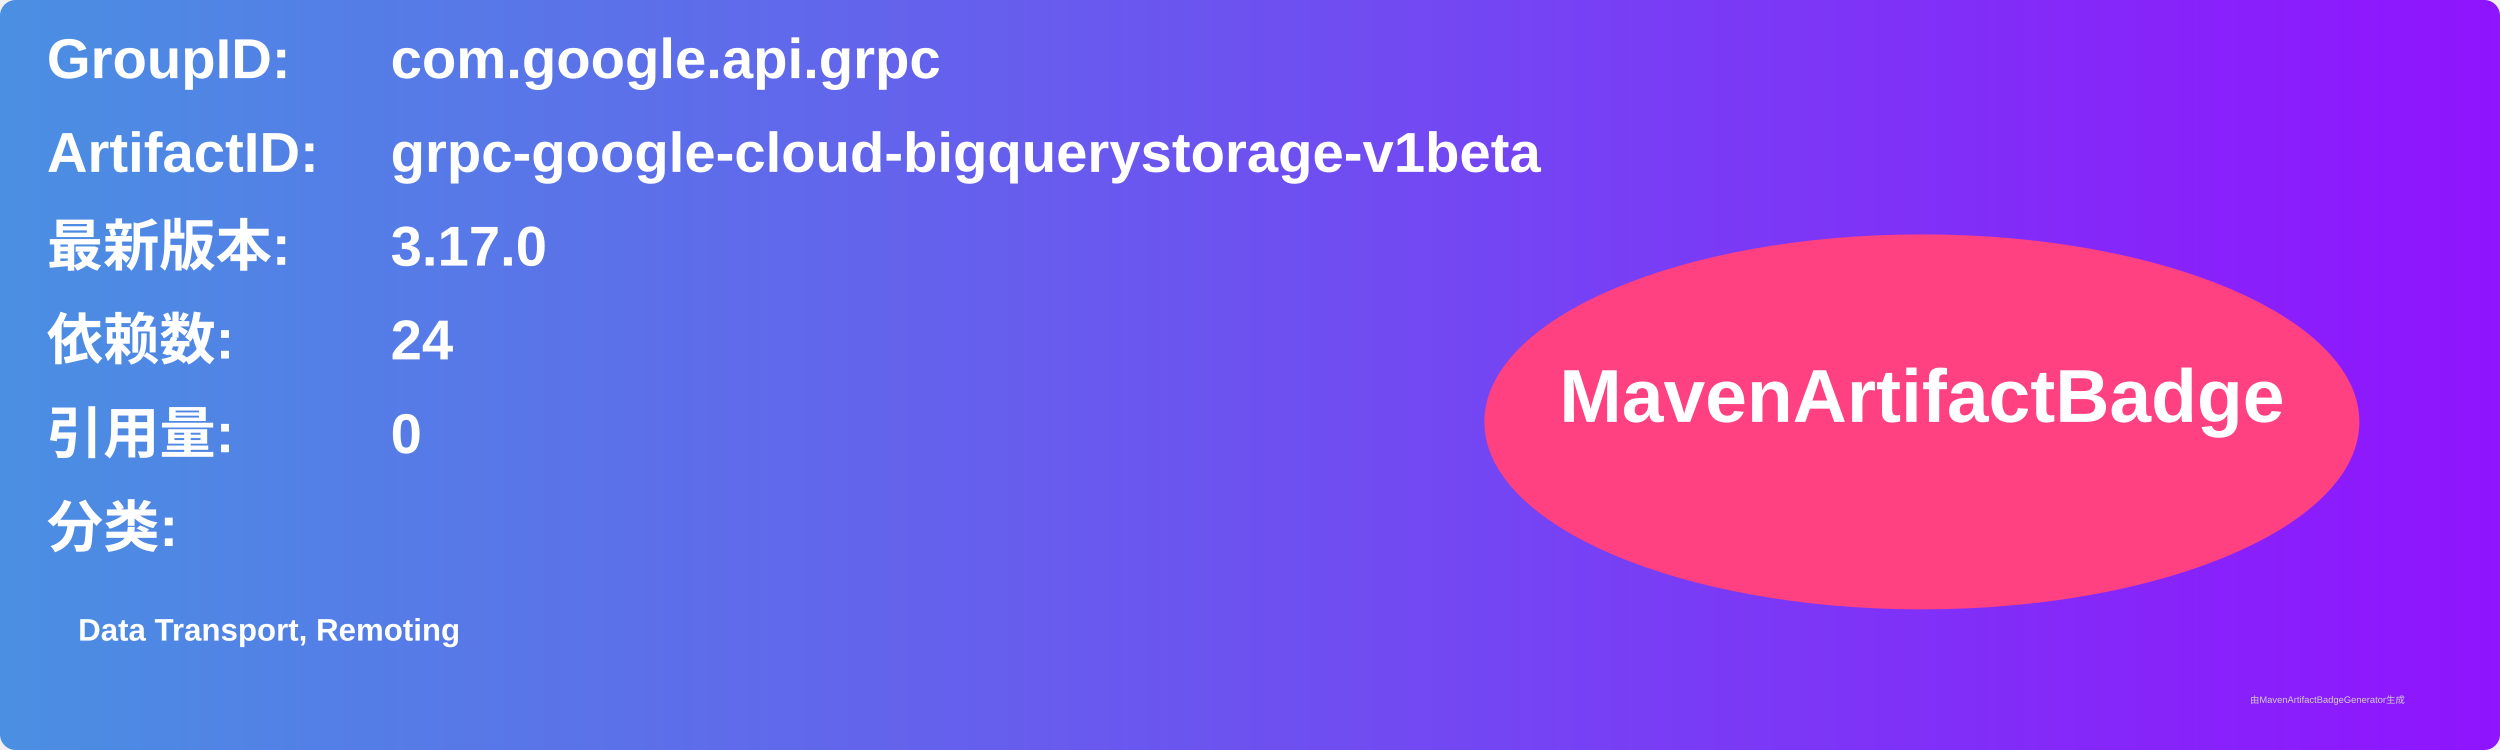
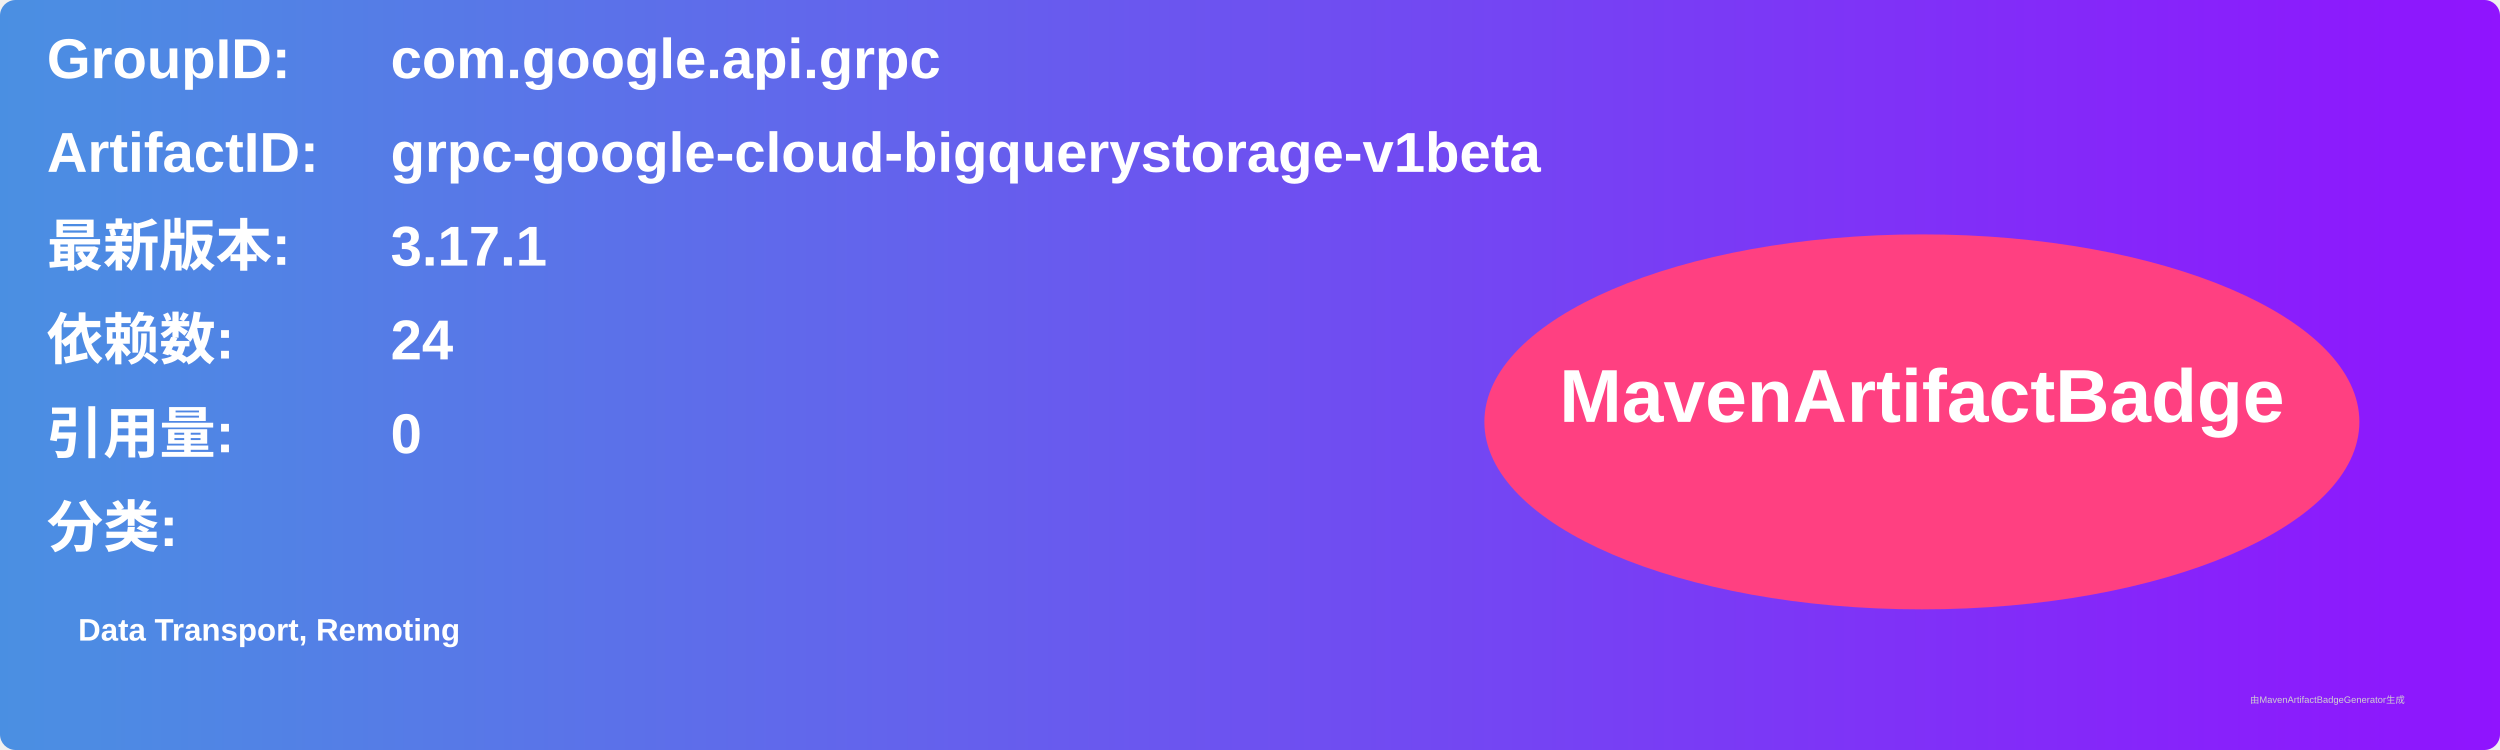
<svg xmlns="http://www.w3.org/2000/svg" width="800" height="240" viewBox="0 0 800 240">
  <linearGradient id="grad" x1="0%" y1="0%" x2="100%" y2="0%">
    <stop offset="0%" stop-color="#4a90e2" />
    <stop offset="100%" stop-color="#9013fe" />
  </linearGradient>
  <rect width="100%" height="100%" rx="5" ry="5" fill="url(#grad)" />
  <g transform="translate(15, 15)">
    <text x="0" y="10" font-family="Arial" font-size="18" fill="white" font-weight="bold" width="260">GroupID:</text>
    <text x="110" y="10" font-family="Arial" font-size="18" fill="white" font-weight="bold" width="460">com.google.api.grpc</text>
    <text x="0" y="40" font-family="Arial" font-size="18" fill="white" font-weight="bold" width="260">ArtifactID:</text>
    <text x="110" y="40" font-family="Arial" font-size="18" fill="white" font-weight="bold" width="460">grpc-google-cloud-bigquerystorage-v1beta</text>
    <text x="0" y="70" font-family="Arial" font-size="18" fill="white" font-weight="bold">最新版本:</text>
    <text x="110" y="70" font-family="Arial" font-size="18" fill="white" font-weight="bold">
-       <tspan font-weight="bold">3.17.0</tspan>
+       <tspan font-weight="bold">3.17.1</tspan>
    </text>
    <text x="0" y="100" font-family="Arial" font-size="18" fill="white" font-weight="bold">依赖数: </text>
    <text x="110" y="100" font-family="Arial" font-size="18" fill="white">
      <tspan font-weight="bold">24</tspan>
    </text>
    <text x="0" y="130" font-family="Arial" font-size="18" fill="white" font-weight="bold">引用量: </text>
    <text x="110" y="130" font-family="Arial" font-size="18" fill="white">
      <tspan font-weight="bold">0</tspan>
    </text>
    <text x="0" y="160" font-family="Arial" font-size="18" fill="white" font-weight="bold">分类:</text>
    <text x="10" y="190" font-family="Arial" font-size="10" fill="white">
      <tspan font-weight="bold">Data Transport, Remoting</tspan>
    </text>
    <ellipse cx="600" cy="120" rx="140" ry="60" fill="#ff4081" />
    <text x="600" y="120" text-anchor="middle" font-family="Arial" font-size="24" fill="white" font-weight="bold">MavenArtifactBadge</text>
  </g>
  <text x="720" y="225" font-family="Arial" font-size="3" fill="#d0d0d0">由MavenArtifactBadgeGenerator生成</text>
</svg>
